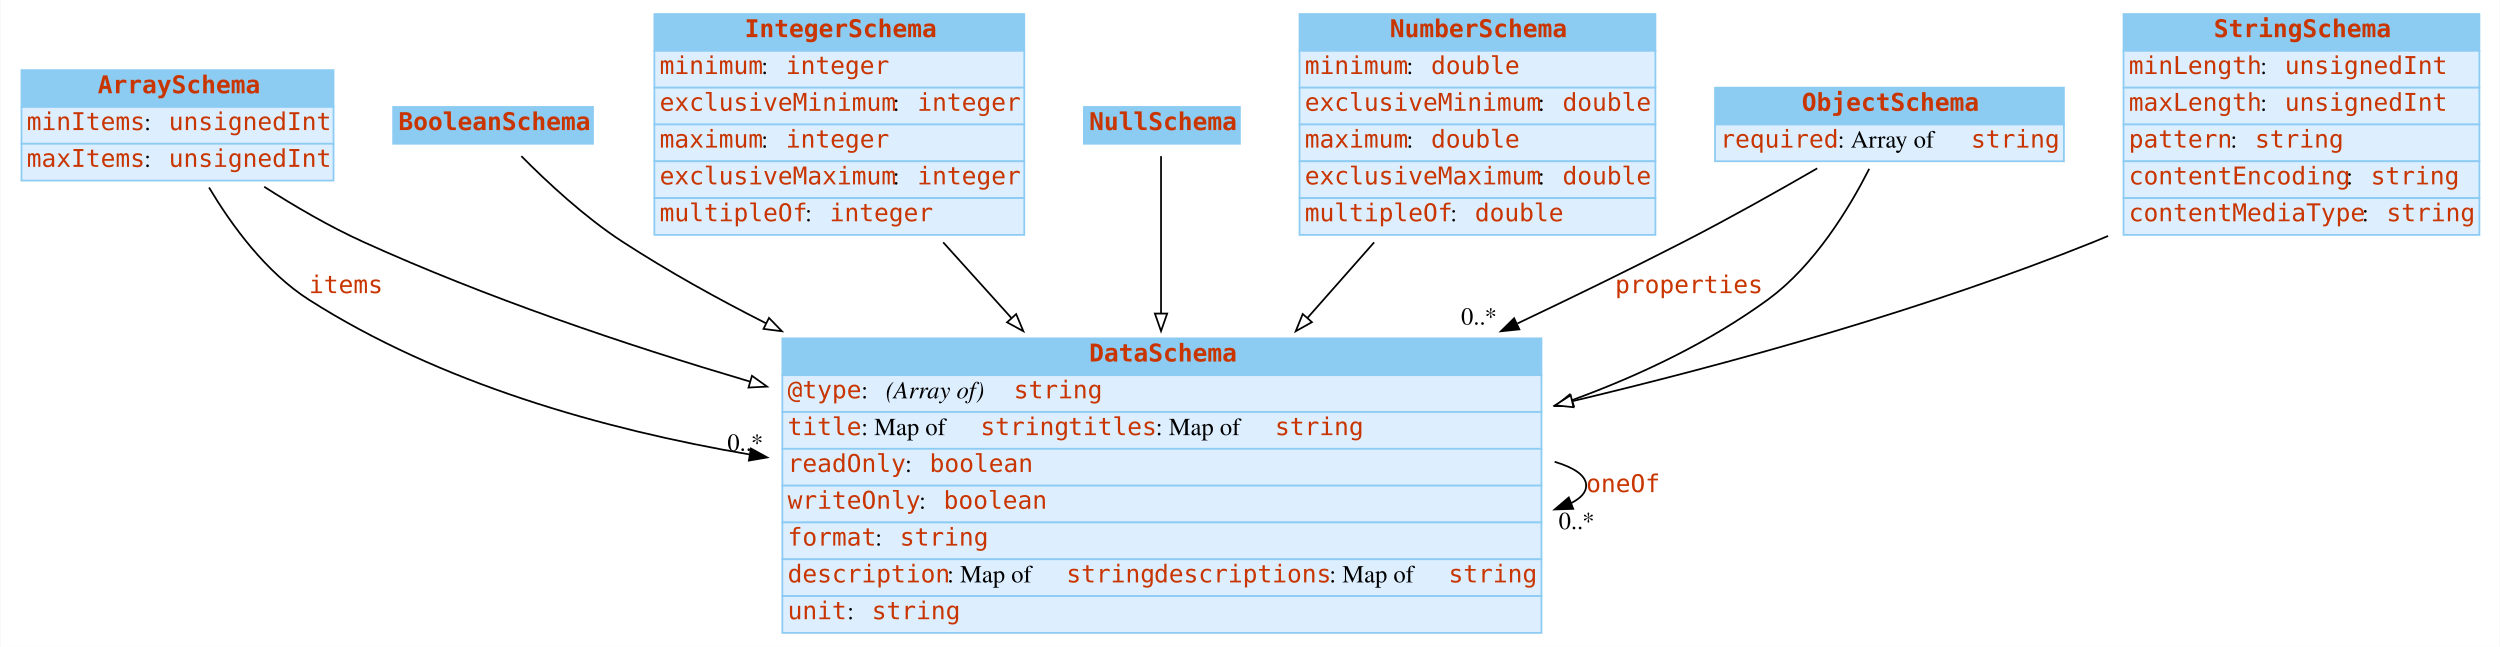
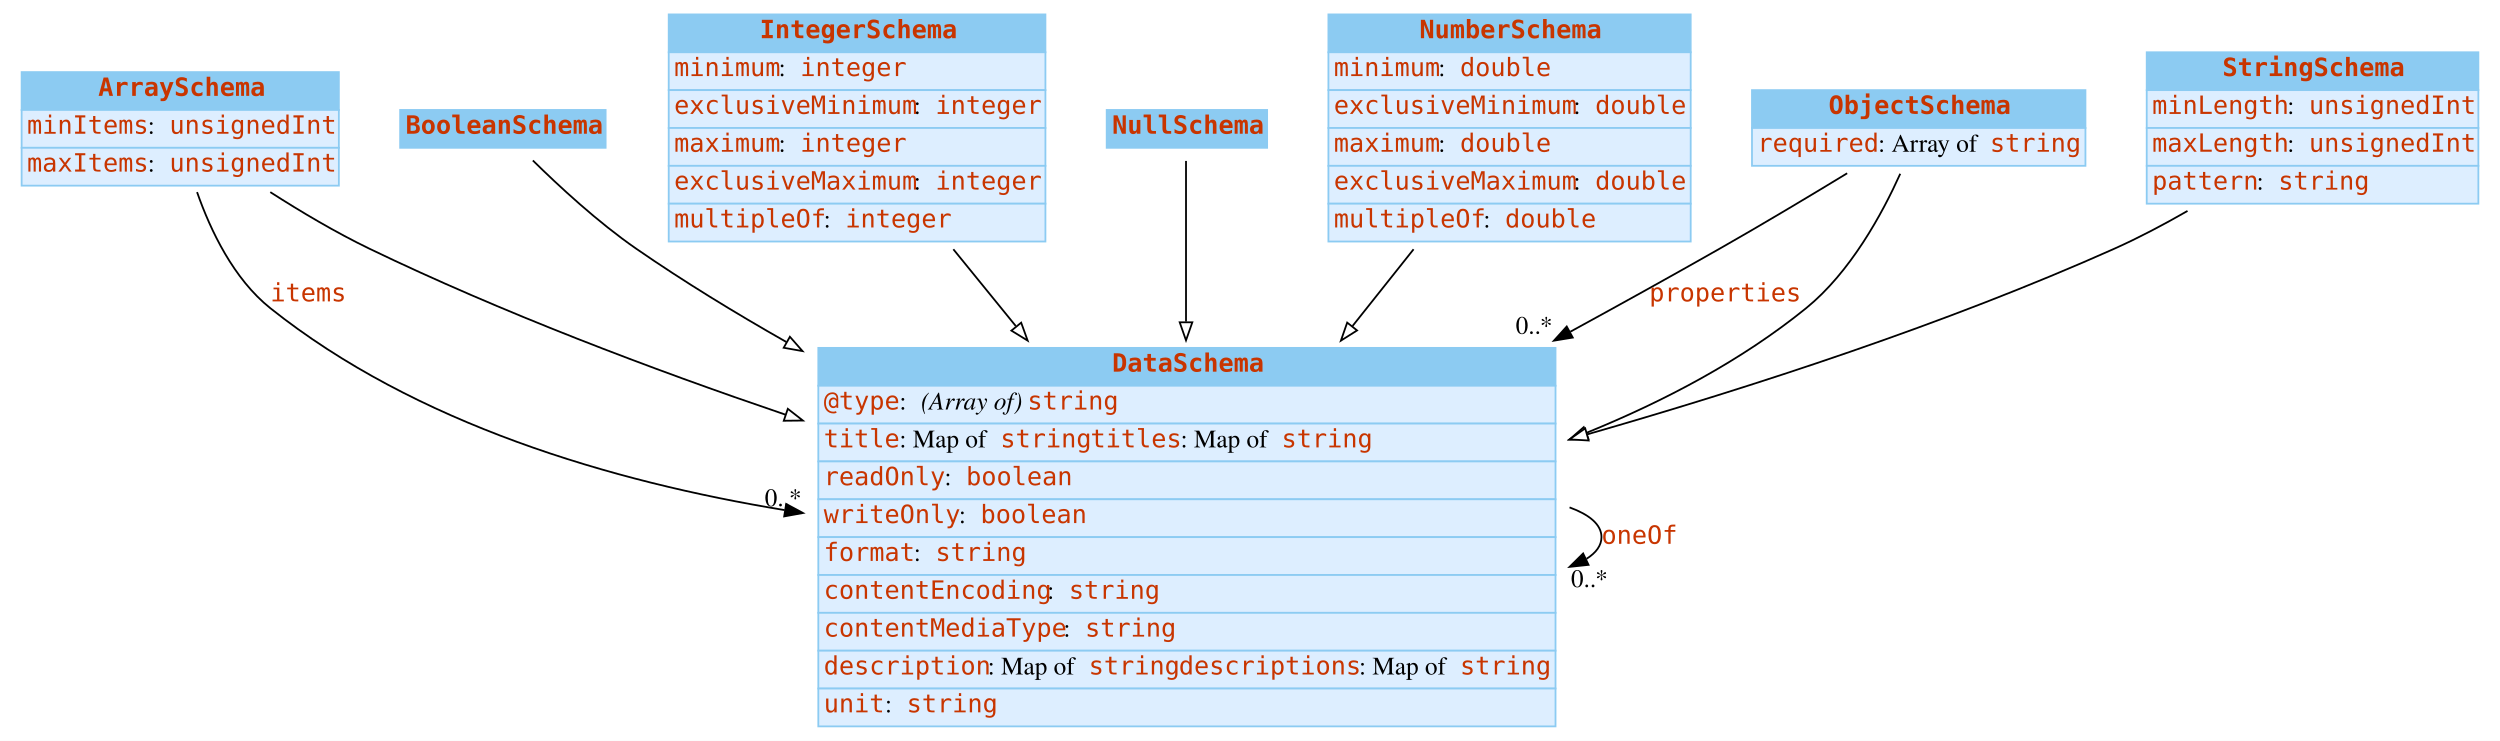
- <svg xmlns="http://www.w3.org/2000/svg" width="1426pt" height="369pt" viewBox="0.00 0.00 1425.50 369.00">
-   <g id="graph0" class="graph" transform="scale(1 1) rotate(0) translate(4 365)">
-     <polygon fill="white" stroke="transparent" points="-4,4 -4,-365 1421.5,-365 1421.5,4 -4,4" />
+ <svg xmlns="http://www.w3.org/2000/svg" width="1387pt" height="411pt" viewBox="0.00 0.00 1387.00 411.00">
+   <g id="graph0" class="graph" transform="scale(1 1) rotate(0) translate(4 407)">
+     <polygon fill="white" stroke="none" points="-4,4 -4,-407 1383,-407 1383,4 -4,4" />
    <g id="node1" class="node">
-       <polygon fill="#8ccbf2" stroke="transparent" points="8,-304 8,-325 186,-325 186,-304 8,-304" />
-       <polygon fill="none" stroke="#8ccbf2" points="8,-304 8,-325 186,-325 186,-304 8,-304" />
-       <text text-anchor="start" x="51.5" y="-311.8" font-family="mono" font-weight="bold" font-size="14.00" fill="#c83500">ArraySchema</text>
-       <polygon fill="#ddeeff" stroke="transparent" points="8,-283 8,-304 186,-304 186,-283 8,-283" />
-       <polygon fill="none" stroke="#8ccbf2" points="8,-283 8,-304 186,-304 186,-283 8,-283" />
-       <text text-anchor="start" x="11" y="-290.8" font-family="mono" font-size="14.00" fill="#c83500">minItems</text>
-       <text text-anchor="start" x="78" y="-290.8" font-family="Times,serif" font-size="14.00"> : </text>
-       <text text-anchor="start" x="92" y="-290.8" font-family="mono" font-size="14.00" fill="#c83500">unsignedInt</text>
-       <polygon fill="#ddeeff" stroke="transparent" points="8,-262 8,-283 186,-283 186,-262 8,-262" />
-       <polygon fill="none" stroke="#8ccbf2" points="8,-262 8,-283 186,-283 186,-262 8,-262" />
-       <text text-anchor="start" x="11" y="-269.8" font-family="mono" font-size="14.00" fill="#c83500">maxItems</text>
-       <text text-anchor="start" x="78" y="-269.8" font-family="Times,serif" font-size="14.00"> : </text>
-       <text text-anchor="start" x="92" y="-269.8" font-family="mono" font-size="14.00" fill="#c83500">unsignedInt</text>
+       <polygon fill="#8ccbf2" stroke="none" points="8,-346 8,-367 184,-367 184,-346 8,-346" />
+       <polygon fill="none" stroke="#8ccbf2" points="8,-346 8,-367 184,-367 184,-346 8,-346" />
+       <text text-anchor="start" x="50.5" y="-353.8" font-family="mono" font-weight="bold" font-size="14.00" fill="#c83500">ArraySchema</text>
+       <polygon fill="#ddeeff" stroke="none" points="8,-325 8,-346 184,-346 184,-325 8,-325" />
+       <polygon fill="none" stroke="#8ccbf2" points="8,-325 8,-346 184,-346 184,-325 8,-325" />
+       <text text-anchor="start" x="11" y="-332.8" font-family="mono" font-size="14.00" fill="#c83500">minItems</text>
+       <text text-anchor="start" x="78" y="-332.8" font-family="Times,serif" font-size="14.00"> : </text>
+       <text text-anchor="start" x="90" y="-332.8" font-family="mono" font-size="14.00" fill="#c83500">unsignedInt</text>
+       <polygon fill="#ddeeff" stroke="none" points="8,-304 8,-325 184,-325 184,-304 8,-304" />
+       <polygon fill="none" stroke="#8ccbf2" points="8,-304 8,-325 184,-325 184,-304 8,-304" />
+       <text text-anchor="start" x="11" y="-311.8" font-family="mono" font-size="14.00" fill="#c83500">maxItems</text>
+       <text text-anchor="start" x="78" y="-311.8" font-family="Times,serif" font-size="14.00"> : </text>
+       <text text-anchor="start" x="90" y="-311.8" font-family="mono" font-size="14.00" fill="#c83500">unsignedInt</text>
    </g>
    <g id="node3" class="node">
-       <polygon fill="#8ccbf2" stroke="transparent" points="442,-151 442,-172 875,-172 875,-151 442,-151" />
-       <polygon fill="none" stroke="#8ccbf2" points="442,-151 442,-172 875,-172 875,-151 442,-151" />
-       <text text-anchor="start" x="617" y="-158.8" font-family="mono" font-weight="bold" font-size="14.00" fill="#c83500">DataSchema</text>
-       <polygon fill="#ddeeff" stroke="transparent" points="442,-130 442,-151 875,-151 875,-130 442,-130" />
-       <polygon fill="none" stroke="#8ccbf2" points="442,-130 442,-151 875,-151 875,-130 442,-130" />
-       <text text-anchor="start" x="445" y="-137.8" font-family="mono" font-size="14.00" fill="#c83500">@type</text>
-       <text text-anchor="start" x="487" y="-137.8" font-family="Times,serif" font-size="14.00"> : </text>
-       <text text-anchor="start" x="501" y="-137.8" font-family="Times,serif" font-style="italic" font-size="14.00">(Array of) </text>
-       <text text-anchor="start" x="574" y="-137.8" font-family="mono" font-size="14.00" fill="#c83500">string</text>
-       <polygon fill="#ddeeff" stroke="transparent" points="442,-109 442,-130 875,-130 875,-109 442,-109" />
-       <polygon fill="none" stroke="#8ccbf2" points="442,-109 442,-130 875,-130 875,-109 442,-109" />
-       <text text-anchor="start" x="445" y="-116.8" font-family="mono" font-size="14.00" fill="#c83500">title</text>
-       <text text-anchor="start" x="487" y="-116.8" font-family="Times,serif" font-size="14.00"> : Map of </text>
-       <text text-anchor="start" x="555" y="-116.8" font-family="mono" font-size="14.00" fill="#c83500">string</text>
-       <text text-anchor="start" x="605" y="-116.8" font-family="mono" font-size="14.00" fill="#c83500">titles</text>
-       <text text-anchor="start" x="655" y="-116.8" font-family="Times,serif" font-size="14.00"> : Map of </text>
-       <text text-anchor="start" x="723" y="-116.8" font-family="mono" font-size="14.00" fill="#c83500">string</text>
-       <polygon fill="#ddeeff" stroke="transparent" points="442,-88 442,-109 875,-109 875,-88 442,-88" />
-       <polygon fill="none" stroke="#8ccbf2" points="442,-88 442,-109 875,-109 875,-88 442,-88" />
-       <text text-anchor="start" x="445" y="-95.8" font-family="mono" font-size="14.00" fill="#c83500">readOnly</text>
-       <text text-anchor="start" x="512" y="-95.8" font-family="Times,serif" font-size="14.00"> : </text>
-       <text text-anchor="start" x="526" y="-95.8" font-family="mono" font-size="14.00" fill="#c83500">boolean</text>
-       <polygon fill="#ddeeff" stroke="transparent" points="442,-67 442,-88 875,-88 875,-67 442,-67" />
-       <polygon fill="none" stroke="#8ccbf2" points="442,-67 442,-88 875,-88 875,-67 442,-67" />
-       <text text-anchor="start" x="445" y="-74.8" font-family="mono" font-size="14.00" fill="#c83500">writeOnly</text>
-       <text text-anchor="start" x="520" y="-74.8" font-family="Times,serif" font-size="14.00"> : </text>
-       <text text-anchor="start" x="534" y="-74.8" font-family="mono" font-size="14.00" fill="#c83500">boolean</text>
-       <polygon fill="#ddeeff" stroke="transparent" points="442,-46 442,-67 875,-67 875,-46 442,-46" />
-       <polygon fill="none" stroke="#8ccbf2" points="442,-46 442,-67 875,-67 875,-46 442,-46" />
-       <text text-anchor="start" x="445" y="-53.8" font-family="mono" font-size="14.00" fill="#c83500">format</text>
-       <text text-anchor="start" x="495" y="-53.8" font-family="Times,serif" font-size="14.00"> : </text>
-       <text text-anchor="start" x="509" y="-53.8" font-family="mono" font-size="14.00" fill="#c83500">string</text>
-       <polygon fill="#ddeeff" stroke="transparent" points="442,-25 442,-46 875,-46 875,-25 442,-25" />
-       <polygon fill="none" stroke="#8ccbf2" points="442,-25 442,-46 875,-46 875,-25 442,-25" />
-       <text text-anchor="start" x="445" y="-32.8" font-family="mono" font-size="14.00" fill="#c83500">description</text>
-       <text text-anchor="start" x="536" y="-32.8" font-family="Times,serif" font-size="14.00"> : Map of </text>
-       <text text-anchor="start" x="604" y="-32.8" font-family="mono" font-size="14.00" fill="#c83500">string</text>
-       <text text-anchor="start" x="654" y="-32.8" font-family="mono" font-size="14.00" fill="#c83500">descriptions</text>
-       <text text-anchor="start" x="754" y="-32.8" font-family="Times,serif" font-size="14.00"> : Map of </text>
-       <text text-anchor="start" x="822" y="-32.8" font-family="mono" font-size="14.00" fill="#c83500">string</text>
-       <polygon fill="#ddeeff" stroke="transparent" points="442,-4 442,-25 875,-25 875,-4 442,-4" />
-       <polygon fill="none" stroke="#8ccbf2" points="442,-4 442,-25 875,-25 875,-4 442,-4" />
-       <text text-anchor="start" x="445" y="-11.8" font-family="mono" font-size="14.00" fill="#c83500">unit</text>
-       <text text-anchor="start" x="479" y="-11.8" font-family="Times,serif" font-size="14.00"> : </text>
-       <text text-anchor="start" x="493" y="-11.8" font-family="mono" font-size="14.00" fill="#c83500">string</text>
+       <polygon fill="#8ccbf2" stroke="none" points="450,-193 450,-214 859,-214 859,-193 450,-193" />
+       <polygon fill="none" stroke="#8ccbf2" points="450,-193 450,-214 859,-214 859,-193 450,-193" />
+       <text text-anchor="start" x="613" y="-200.8" font-family="mono" font-weight="bold" font-size="14.00" fill="#c83500">DataSchema</text>
+       <polygon fill="#ddeeff" stroke="none" points="450,-172 450,-193 859,-193 859,-172 450,-172" />
+       <polygon fill="none" stroke="#8ccbf2" points="450,-172 450,-193 859,-193 859,-172 450,-172" />
+       <text text-anchor="start" x="453" y="-179.8" font-family="mono" font-size="14.00" fill="#c83500">@type</text>
+       <text text-anchor="start" x="495" y="-179.8" font-family="Times,serif" font-size="14.00"> : </text>
+       <text text-anchor="start" x="507" y="-179.8" font-family="Times,serif" font-style="italic" font-size="14.00">(Array of) </text>
+       <text text-anchor="start" x="566" y="-179.8" font-family="mono" font-size="14.00" fill="#c83500">string</text>
+       <polygon fill="#ddeeff" stroke="none" points="450,-151 450,-172 859,-172 859,-151 450,-151" />
+       <polygon fill="none" stroke="#8ccbf2" points="450,-151 450,-172 859,-172 859,-151 450,-151" />
+       <text text-anchor="start" x="453" y="-158.8" font-family="mono" font-size="14.00" fill="#c83500">title</text>
+       <text text-anchor="start" x="495" y="-158.8" font-family="Times,serif" font-size="14.00"> : Map of </text>
+       <text text-anchor="start" x="551" y="-158.8" font-family="mono" font-size="14.00" fill="#c83500">string</text>
+       <text text-anchor="start" x="601" y="-158.8" font-family="mono" font-size="14.00" fill="#c83500">titles</text>
+       <text text-anchor="start" x="651" y="-158.8" font-family="Times,serif" font-size="14.00"> : Map of </text>
+       <text text-anchor="start" x="707" y="-158.8" font-family="mono" font-size="14.00" fill="#c83500">string</text>
+       <polygon fill="#ddeeff" stroke="none" points="450,-130 450,-151 859,-151 859,-130 450,-130" />
+       <polygon fill="none" stroke="#8ccbf2" points="450,-130 450,-151 859,-151 859,-130 450,-130" />
+       <text text-anchor="start" x="453" y="-137.8" font-family="mono" font-size="14.00" fill="#c83500">readOnly</text>
+       <text text-anchor="start" x="520" y="-137.8" font-family="Times,serif" font-size="14.00"> : </text>
+       <text text-anchor="start" x="532" y="-137.8" font-family="mono" font-size="14.00" fill="#c83500">boolean</text>
+       <polygon fill="#ddeeff" stroke="none" points="450,-109 450,-130 859,-130 859,-109 450,-109" />
+       <polygon fill="none" stroke="#8ccbf2" points="450,-109 450,-130 859,-130 859,-109 450,-109" />
+       <text text-anchor="start" x="453" y="-116.8" font-family="mono" font-size="14.00" fill="#c83500">writeOnly</text>
+       <text text-anchor="start" x="528" y="-116.8" font-family="Times,serif" font-size="14.00"> : </text>
+       <text text-anchor="start" x="540" y="-116.8" font-family="mono" font-size="14.00" fill="#c83500">boolean</text>
+       <polygon fill="#ddeeff" stroke="none" points="450,-88 450,-109 859,-109 859,-88 450,-88" />
+       <polygon fill="none" stroke="#8ccbf2" points="450,-88 450,-109 859,-109 859,-88 450,-88" />
+       <text text-anchor="start" x="453" y="-95.8" font-family="mono" font-size="14.00" fill="#c83500">format</text>
+       <text text-anchor="start" x="503" y="-95.8" font-family="Times,serif" font-size="14.00"> : </text>
+       <text text-anchor="start" x="515" y="-95.8" font-family="mono" font-size="14.00" fill="#c83500">string</text>
+       <polygon fill="#ddeeff" stroke="none" points="450,-67 450,-88 859,-88 859,-67 450,-67" />
+       <polygon fill="none" stroke="#8ccbf2" points="450,-67 450,-88 859,-88 859,-67 450,-67" />
+       <text text-anchor="start" x="453" y="-74.8" font-family="mono" font-size="14.00" fill="#c83500">contentEncoding</text>
+       <text text-anchor="start" x="577" y="-74.8" font-family="Times,serif" font-size="14.00"> : </text>
+       <text text-anchor="start" x="589" y="-74.8" font-family="mono" font-size="14.00" fill="#c83500">string</text>
+       <polygon fill="#ddeeff" stroke="none" points="450,-46 450,-67 859,-67 859,-46 450,-46" />
+       <polygon fill="none" stroke="#8ccbf2" points="450,-46 450,-67 859,-67 859,-46 450,-46" />
+       <text text-anchor="start" x="453" y="-53.8" font-family="mono" font-size="14.00" fill="#c83500">contentMediaType</text>
+       <text text-anchor="start" x="586" y="-53.8" font-family="Times,serif" font-size="14.00"> : </text>
+       <text text-anchor="start" x="598" y="-53.8" font-family="mono" font-size="14.00" fill="#c83500">string</text>
+       <polygon fill="#ddeeff" stroke="none" points="450,-25 450,-46 859,-46 859,-25 450,-25" />
+       <polygon fill="none" stroke="#8ccbf2" points="450,-25 450,-46 859,-46 859,-25 450,-25" />
+       <text text-anchor="start" x="453" y="-32.8" font-family="mono" font-size="14.00" fill="#c83500">description</text>
+       <text text-anchor="start" x="544" y="-32.8" font-family="Times,serif" font-size="14.00"> : Map of </text>
+       <text text-anchor="start" x="600" y="-32.8" font-family="mono" font-size="14.00" fill="#c83500">string</text>
+       <text text-anchor="start" x="650" y="-32.8" font-family="mono" font-size="14.00" fill="#c83500">descriptions</text>
+       <text text-anchor="start" x="750" y="-32.8" font-family="Times,serif" font-size="14.00"> : Map of </text>
+       <text text-anchor="start" x="806" y="-32.8" font-family="mono" font-size="14.00" fill="#c83500">string</text>
+       <polygon fill="#ddeeff" stroke="none" points="450,-4 450,-25 859,-25 859,-4 450,-4" />
+       <polygon fill="none" stroke="#8ccbf2" points="450,-4 450,-25 859,-25 859,-4 450,-4" />
+       <text text-anchor="start" x="453" y="-11.8" font-family="mono" font-size="14.00" fill="#c83500">unit</text>
+       <text text-anchor="start" x="487" y="-11.8" font-family="Times,serif" font-size="14.00"> : </text>
+       <text text-anchor="start" x="499" y="-11.8" font-family="mono" font-size="14.00" fill="#c83500">string</text>
    </g>
    <g id="edge2" class="edge">
-       <path fill="none" stroke="black" d="M114.98,-258.05C127.94,-236.33 147.46,-209.65 172,-194 246.48,-146.51 339.06,-120.21 423.38,-105.75" />
-       <polygon fill="black" stroke="black" points="424.06,-109.18 433.35,-104.08 422.91,-102.28 424.06,-109.18" />
-       <text text-anchor="start" x="172" y="-197.8" font-family="mono" font-size="14.00" fill="#c83500">items</text>
-       <text text-anchor="middle" x="420.85" y="-107.88" font-family="Times,serif" font-size="14.00">0..*</text>
+       <path fill="none" stroke="black" d="M105.329,-300.418C112.882,-278.851 125.675,-252.206 146,-236 226.455,-171.849 335.135,-139.798 431.325,-124" />
+       <polygon fill="black" stroke="black" points="432.163,-127.411 441.489,-122.383 431.063,-120.498 432.163,-127.411" />
+       <text text-anchor="start" x="146" y="-239.8" font-family="mono" font-size="14.00" fill="#c83500">items</text>
+       <text text-anchor="middle" x="430.489" y="-126.183" font-family="Times,serif" font-size="14.00">0..*</text>
    </g>
    <g id="edge4" class="edge">
-       <path fill="none" stroke="black" d="M146.45,-258.47C163.79,-247.38 183.75,-235.73 203,-227 272.61,-195.44 351.39,-168.65 423.6,-147.32" />
-       <polygon fill="white" stroke="black" points="424.67,-150.65 433.28,-144.48 422.7,-143.94 424.67,-150.65" />
+       <path fill="none" stroke="black" d="M145.959,-300.405C162.962,-289.505 182.382,-277.979 201,-269 274.076,-233.758 357.071,-202.329 431.878,-176.909" />
+       <polygon fill="white" stroke="black" points="433.078,-180.198 441.431,-173.68 430.836,-173.566 433.078,-180.198" />
    </g>
    <g id="node2" class="node">
-       <polygon fill="#8ccbf2" stroke="transparent" points="220,-283 220,-304 334,-304 334,-283 220,-283" />
-       <polygon fill="none" stroke="#8ccbf2" points="220,-283 220,-304 334,-304 334,-283 220,-283" />
-       <text text-anchor="start" x="223" y="-290.8" font-family="mono" font-weight="bold" font-size="14.00" fill="#c83500">BooleanSchema</text>
+       <polygon fill="#8ccbf2" stroke="none" points="218,-325 218,-346 332,-346 332,-325 218,-325" />
+       <polygon fill="none" stroke="#8ccbf2" points="218,-325 218,-346 332,-346 332,-325 218,-325" />
+       <text text-anchor="start" x="221" y="-332.8" font-family="mono" font-weight="bold" font-size="14.00" fill="#c83500">BooleanSchema</text>
    </g>
    <g id="edge5" class="edge">
-       <path fill="none" stroke="black" d="M293.13,-275.94C307.36,-261.57 329.19,-241.14 351,-227 376.55,-210.43 404.42,-194.89 432.6,-180.64" />
-       <polygon fill="white" stroke="black" points="434.38,-183.66 441.76,-176.06 431.25,-177.4 434.38,-183.66" />
+       <path fill="none" stroke="black" d="M291.627,-317.972C305.999,-303.812 327.753,-283.675 349,-269 375.16,-250.932 403.632,-233.502 432.322,-217.226" />
+       <polygon fill="white" stroke="black" points="434.232,-220.167 441.23,-212.212 430.799,-214.067 434.232,-220.167" />
    </g>
    <g id="edge1" class="edge">
-       <path fill="none" stroke="black" d="M882.52,-101.6C893.83,-98.22 900.5,-93.69 900.5,-88 900.5,-84.18 897.49,-80.88 892.08,-78.1" />
-       <polygon fill="black" stroke="black" points="893.11,-74.75 882.52,-74.4 890.59,-81.27 893.11,-74.75" />
-       <text text-anchor="start" x="900.5" y="-84.3" font-family="mono" font-size="14.00" fill="#c83500">oneOf</text>
-       <text text-anchor="middle" x="895.02" y="-63.2" font-family="Times,serif" font-size="14.00">0..*</text>
+       <path fill="none" stroke="black" d="M866.786,-125.499C877.914,-121.435 884.5,-115.936 884.5,-109 884.5,-104.34 881.527,-100.329 876.201,-96.965" />
+       <polygon fill="black" stroke="black" points="877.321,-93.623 866.786,-92.501 874.322,-99.948 877.321,-93.623" />
+       <text text-anchor="start" x="884.5" y="-105.3" font-family="mono" font-size="14.00" fill="#c83500">oneOf</text>
+       <text text-anchor="middle" x="877.786" y="-81.301" font-family="Times,serif" font-size="14.00">0..*</text>
    </g>
    <g id="node4" class="node">
-       <polygon fill="#8ccbf2" stroke="transparent" points="369,-336 369,-357 580,-357 580,-336 369,-336" />
-       <polygon fill="none" stroke="#8ccbf2" points="369,-336 369,-357 580,-357 580,-336 369,-336" />
-       <text text-anchor="start" x="420.5" y="-343.8" font-family="mono" font-weight="bold" font-size="14.00" fill="#c83500">IntegerSchema</text>
-       <polygon fill="#ddeeff" stroke="transparent" points="369,-315 369,-336 580,-336 580,-315 369,-315" />
-       <polygon fill="none" stroke="#8ccbf2" points="369,-315 369,-336 580,-336 580,-315 369,-315" />
-       <text text-anchor="start" x="372" y="-322.8" font-family="mono" font-size="14.00" fill="#c83500">minimum</text>
-       <text text-anchor="start" x="430" y="-322.8" font-family="Times,serif" font-size="14.00"> : </text>
-       <text text-anchor="start" x="444" y="-322.8" font-family="mono" font-size="14.00" fill="#c83500">integer</text>
-       <polygon fill="#ddeeff" stroke="transparent" points="369,-294 369,-315 580,-315 580,-294 369,-294" />
-       <polygon fill="none" stroke="#8ccbf2" points="369,-294 369,-315 580,-315 580,-294 369,-294" />
-       <text text-anchor="start" x="372" y="-301.8" font-family="mono" font-size="14.00" fill="#c83500">exclusiveMinimum</text>
-       <text text-anchor="start" x="505" y="-301.8" font-family="Times,serif" font-size="14.00"> : </text>
-       <text text-anchor="start" x="519" y="-301.8" font-family="mono" font-size="14.00" fill="#c83500">integer</text>
-       <polygon fill="#ddeeff" stroke="transparent" points="369,-273 369,-294 580,-294 580,-273 369,-273" />
-       <polygon fill="none" stroke="#8ccbf2" points="369,-273 369,-294 580,-294 580,-273 369,-273" />
-       <text text-anchor="start" x="372" y="-280.8" font-family="mono" font-size="14.00" fill="#c83500">maximum</text>
-       <text text-anchor="start" x="430" y="-280.8" font-family="Times,serif" font-size="14.00"> : </text>
-       <text text-anchor="start" x="444" y="-280.8" font-family="mono" font-size="14.00" fill="#c83500">integer</text>
-       <polygon fill="#ddeeff" stroke="transparent" points="369,-252 369,-273 580,-273 580,-252 369,-252" />
-       <polygon fill="none" stroke="#8ccbf2" points="369,-252 369,-273 580,-273 580,-252 369,-252" />
-       <text text-anchor="start" x="372" y="-259.8" font-family="mono" font-size="14.00" fill="#c83500">exclusiveMaximum</text>
-       <text text-anchor="start" x="505" y="-259.8" font-family="Times,serif" font-size="14.00"> : </text>
-       <text text-anchor="start" x="519" y="-259.8" font-family="mono" font-size="14.00" fill="#c83500">integer</text>
-       <polygon fill="#ddeeff" stroke="transparent" points="369,-231 369,-252 580,-252 580,-231 369,-231" />
-       <polygon fill="none" stroke="#8ccbf2" points="369,-231 369,-252 580,-252 580,-231 369,-231" />
-       <text text-anchor="start" x="372" y="-238.8" font-family="mono" font-size="14.00" fill="#c83500">multipleOf</text>
-       <text text-anchor="start" x="455" y="-238.8" font-family="Times,serif" font-size="14.00"> : </text>
-       <text text-anchor="start" x="469" y="-238.8" font-family="mono" font-size="14.00" fill="#c83500">integer</text>
+       <polygon fill="#8ccbf2" stroke="none" points="367,-378 367,-399 576,-399 576,-378 367,-378" />
+       <polygon fill="none" stroke="#8ccbf2" points="367,-378 367,-399 576,-399 576,-378 367,-378" />
+       <text text-anchor="start" x="417.5" y="-385.8" font-family="mono" font-weight="bold" font-size="14.00" fill="#c83500">IntegerSchema</text>
+       <polygon fill="#ddeeff" stroke="none" points="367,-357 367,-378 576,-378 576,-357 367,-357" />
+       <polygon fill="none" stroke="#8ccbf2" points="367,-357 367,-378 576,-378 576,-357 367,-357" />
+       <text text-anchor="start" x="370" y="-364.8" font-family="mono" font-size="14.00" fill="#c83500">minimum</text>
+       <text text-anchor="start" x="428" y="-364.8" font-family="Times,serif" font-size="14.00"> : </text>
+       <text text-anchor="start" x="440" y="-364.8" font-family="mono" font-size="14.00" fill="#c83500">integer</text>
+       <polygon fill="#ddeeff" stroke="none" points="367,-336 367,-357 576,-357 576,-336 367,-336" />
+       <polygon fill="none" stroke="#8ccbf2" points="367,-336 367,-357 576,-357 576,-336 367,-336" />
+       <text text-anchor="start" x="370" y="-343.8" font-family="mono" font-size="14.00" fill="#c83500">exclusiveMinimum</text>
+       <text text-anchor="start" x="503" y="-343.8" font-family="Times,serif" font-size="14.00"> : </text>
+       <text text-anchor="start" x="515" y="-343.8" font-family="mono" font-size="14.00" fill="#c83500">integer</text>
+       <polygon fill="#ddeeff" stroke="none" points="367,-315 367,-336 576,-336 576,-315 367,-315" />
+       <polygon fill="none" stroke="#8ccbf2" points="367,-315 367,-336 576,-336 576,-315 367,-315" />
+       <text text-anchor="start" x="370" y="-322.8" font-family="mono" font-size="14.00" fill="#c83500">maximum</text>
+       <text text-anchor="start" x="428" y="-322.8" font-family="Times,serif" font-size="14.00"> : </text>
+       <text text-anchor="start" x="440" y="-322.8" font-family="mono" font-size="14.00" fill="#c83500">integer</text>
+       <polygon fill="#ddeeff" stroke="none" points="367,-294 367,-315 576,-315 576,-294 367,-294" />
+       <polygon fill="none" stroke="#8ccbf2" points="367,-294 367,-315 576,-315 576,-294 367,-294" />
+       <text text-anchor="start" x="370" y="-301.8" font-family="mono" font-size="14.00" fill="#c83500">exclusiveMaximum</text>
+       <text text-anchor="start" x="503" y="-301.8" font-family="Times,serif" font-size="14.00"> : </text>
+       <text text-anchor="start" x="515" y="-301.8" font-family="mono" font-size="14.00" fill="#c83500">integer</text>
+       <polygon fill="#ddeeff" stroke="none" points="367,-273 367,-294 576,-294 576,-273 367,-273" />
+       <polygon fill="none" stroke="#8ccbf2" points="367,-273 367,-294 576,-294 576,-273 367,-273" />
+       <text text-anchor="start" x="370" y="-280.8" font-family="mono" font-size="14.00" fill="#c83500">multipleOf</text>
+       <text text-anchor="start" x="453" y="-280.8" font-family="Times,serif" font-size="14.00"> : </text>
+       <text text-anchor="start" x="465" y="-280.8" font-family="mono" font-size="14.00" fill="#c83500">integer</text>
    </g>
    <g id="edge6" class="edge">
-       <path fill="none" stroke="black" d="M533.74,-226.77C546.16,-213 559.48,-198.23 572.62,-183.66" />
-       <polygon fill="white" stroke="black" points="575.37,-185.84 579.47,-176.07 570.17,-181.15 575.37,-185.84" />
+       <path fill="none" stroke="black" d="M524.916,-268.71C535.858,-255.257 547.668,-240.737 559.544,-226.135" />
+       <polygon fill="white" stroke="black" points="562.549,-227.987 566.143,-218.021 557.118,-223.57 562.549,-227.987" />
    </g>
    <g id="node5" class="node">
-       <polygon fill="#8ccbf2" stroke="transparent" points="614,-283 614,-304 703,-304 703,-283 614,-283" />
-       <polygon fill="none" stroke="#8ccbf2" points="614,-283 614,-304 703,-304 703,-283 614,-283" />
-       <text text-anchor="start" x="617" y="-290.8" font-family="mono" font-weight="bold" font-size="14.00" fill="#c83500">NullSchema</text>
+       <polygon fill="#8ccbf2" stroke="none" points="610,-325 610,-346 699,-346 699,-325 610,-325" />
+       <polygon fill="none" stroke="#8ccbf2" points="610,-325 610,-346 699,-346 699,-325 610,-325" />
+       <text text-anchor="start" x="613" y="-332.8" font-family="mono" font-weight="bold" font-size="14.00" fill="#c83500">NullSchema</text>
    </g>
    <g id="edge7" class="edge">
-       <path fill="none" stroke="black" d="M658,-275.96C658,-255.82 658,-220.7 658,-186.29" />
-       <polygon fill="white" stroke="black" points="661.5,-186.14 658,-176.14 654.5,-186.14 661.5,-186.14" />
+       <path fill="none" stroke="black" d="M654,-317.718C654,-297.91 654,-263.634 654,-228.569" />
+       <polygon fill="white" stroke="black" points="657.5,-228.176 654,-218.176 650.5,-228.176 657.5,-228.176" />
    </g>
    <g id="node6" class="node">
-       <polygon fill="#8ccbf2" stroke="transparent" points="737,-336 737,-357 940,-357 940,-336 737,-336" />
-       <polygon fill="none" stroke="#8ccbf2" points="737,-336 737,-357 940,-357 940,-336 737,-336" />
-       <text text-anchor="start" x="788.5" y="-343.8" font-family="mono" font-weight="bold" font-size="14.00" fill="#c83500">NumberSchema</text>
-       <polygon fill="#ddeeff" stroke="transparent" points="737,-315 737,-336 940,-336 940,-315 737,-315" />
-       <polygon fill="none" stroke="#8ccbf2" points="737,-315 737,-336 940,-336 940,-315 737,-315" />
-       <text text-anchor="start" x="740" y="-322.8" font-family="mono" font-size="14.00" fill="#c83500">minimum</text>
-       <text text-anchor="start" x="798" y="-322.8" font-family="Times,serif" font-size="14.00"> : </text>
-       <text text-anchor="start" x="812" y="-322.8" font-family="mono" font-size="14.00" fill="#c83500">double</text>
-       <polygon fill="#ddeeff" stroke="transparent" points="737,-294 737,-315 940,-315 940,-294 737,-294" />
-       <polygon fill="none" stroke="#8ccbf2" points="737,-294 737,-315 940,-315 940,-294 737,-294" />
-       <text text-anchor="start" x="740" y="-301.8" font-family="mono" font-size="14.00" fill="#c83500">exclusiveMinimum</text>
-       <text text-anchor="start" x="873" y="-301.8" font-family="Times,serif" font-size="14.00"> : </text>
-       <text text-anchor="start" x="887" y="-301.8" font-family="mono" font-size="14.00" fill="#c83500">double</text>
-       <polygon fill="#ddeeff" stroke="transparent" points="737,-273 737,-294 940,-294 940,-273 737,-273" />
-       <polygon fill="none" stroke="#8ccbf2" points="737,-273 737,-294 940,-294 940,-273 737,-273" />
-       <text text-anchor="start" x="740" y="-280.8" font-family="mono" font-size="14.00" fill="#c83500">maximum</text>
-       <text text-anchor="start" x="798" y="-280.8" font-family="Times,serif" font-size="14.00"> : </text>
-       <text text-anchor="start" x="812" y="-280.8" font-family="mono" font-size="14.00" fill="#c83500">double</text>
-       <polygon fill="#ddeeff" stroke="transparent" points="737,-252 737,-273 940,-273 940,-252 737,-252" />
-       <polygon fill="none" stroke="#8ccbf2" points="737,-252 737,-273 940,-273 940,-252 737,-252" />
-       <text text-anchor="start" x="740" y="-259.8" font-family="mono" font-size="14.00" fill="#c83500">exclusiveMaximum</text>
-       <text text-anchor="start" x="873" y="-259.8" font-family="Times,serif" font-size="14.00"> : </text>
-       <text text-anchor="start" x="887" y="-259.8" font-family="mono" font-size="14.00" fill="#c83500">double</text>
-       <polygon fill="#ddeeff" stroke="transparent" points="737,-231 737,-252 940,-252 940,-231 737,-231" />
-       <polygon fill="none" stroke="#8ccbf2" points="737,-231 737,-252 940,-252 940,-231 737,-231" />
-       <text text-anchor="start" x="740" y="-238.8" font-family="mono" font-size="14.00" fill="#c83500">multipleOf</text>
-       <text text-anchor="start" x="823" y="-238.8" font-family="Times,serif" font-size="14.00"> : </text>
-       <text text-anchor="start" x="837" y="-238.8" font-family="mono" font-size="14.00" fill="#c83500">double</text>
+       <polygon fill="#8ccbf2" stroke="none" points="733,-378 733,-399 934,-399 934,-378 733,-378" />
+       <polygon fill="none" stroke="#8ccbf2" points="733,-378 733,-399 934,-399 934,-378 733,-378" />
+       <text text-anchor="start" x="783.5" y="-385.8" font-family="mono" font-weight="bold" font-size="14.00" fill="#c83500">NumberSchema</text>
+       <polygon fill="#ddeeff" stroke="none" points="733,-357 733,-378 934,-378 934,-357 733,-357" />
+       <polygon fill="none" stroke="#8ccbf2" points="733,-357 733,-378 934,-378 934,-357 733,-357" />
+       <text text-anchor="start" x="736" y="-364.8" font-family="mono" font-size="14.00" fill="#c83500">minimum</text>
+       <text text-anchor="start" x="794" y="-364.8" font-family="Times,serif" font-size="14.00"> : </text>
+       <text text-anchor="start" x="806" y="-364.8" font-family="mono" font-size="14.00" fill="#c83500">double</text>
+       <polygon fill="#ddeeff" stroke="none" points="733,-336 733,-357 934,-357 934,-336 733,-336" />
+       <polygon fill="none" stroke="#8ccbf2" points="733,-336 733,-357 934,-357 934,-336 733,-336" />
+       <text text-anchor="start" x="736" y="-343.8" font-family="mono" font-size="14.00" fill="#c83500">exclusiveMinimum</text>
+       <text text-anchor="start" x="869" y="-343.8" font-family="Times,serif" font-size="14.00"> : </text>
+       <text text-anchor="start" x="881" y="-343.8" font-family="mono" font-size="14.00" fill="#c83500">double</text>
+       <polygon fill="#ddeeff" stroke="none" points="733,-315 733,-336 934,-336 934,-315 733,-315" />
+       <polygon fill="none" stroke="#8ccbf2" points="733,-315 733,-336 934,-336 934,-315 733,-315" />
+       <text text-anchor="start" x="736" y="-322.8" font-family="mono" font-size="14.00" fill="#c83500">maximum</text>
+       <text text-anchor="start" x="794" y="-322.8" font-family="Times,serif" font-size="14.00"> : </text>
+       <text text-anchor="start" x="806" y="-322.8" font-family="mono" font-size="14.00" fill="#c83500">double</text>
+       <polygon fill="#ddeeff" stroke="none" points="733,-294 733,-315 934,-315 934,-294 733,-294" />
+       <polygon fill="none" stroke="#8ccbf2" points="733,-294 733,-315 934,-315 934,-294 733,-294" />
+       <text text-anchor="start" x="736" y="-301.8" font-family="mono" font-size="14.00" fill="#c83500">exclusiveMaximum</text>
+       <text text-anchor="start" x="869" y="-301.8" font-family="Times,serif" font-size="14.00"> : </text>
+       <text text-anchor="start" x="881" y="-301.8" font-family="mono" font-size="14.00" fill="#c83500">double</text>
+       <polygon fill="#ddeeff" stroke="none" points="733,-273 733,-294 934,-294 934,-273 733,-273" />
+       <polygon fill="none" stroke="#8ccbf2" points="733,-273 733,-294 934,-294 934,-273 733,-273" />
+       <text text-anchor="start" x="736" y="-280.8" font-family="mono" font-size="14.00" fill="#c83500">multipleOf</text>
+       <text text-anchor="start" x="819" y="-280.8" font-family="Times,serif" font-size="14.00"> : </text>
+       <text text-anchor="start" x="831" y="-280.8" font-family="mono" font-size="14.00" fill="#c83500">double</text>
    </g>
    <g id="edge8" class="edge">
-       <path fill="none" stroke="black" d="M779.56,-226.77C767.41,-213 754.38,-198.23 741.53,-183.66" />
-       <polygon fill="white" stroke="black" points="744.07,-181.25 734.83,-176.07 738.82,-185.88 744.07,-181.25" />
+       <path fill="none" stroke="black" d="M780.262,-268.71C769.56,-255.257 758.008,-240.737 746.392,-226.135" />
+       <polygon fill="white" stroke="black" points="748.901,-223.667 739.936,-218.021 743.423,-228.025 748.901,-223.667" />
    </g>
    <g id="node7" class="node">
-       <polygon fill="#8ccbf2" stroke="transparent" points="974,-294 974,-315 1173,-315 1173,-294 974,-294" />
-       <polygon fill="none" stroke="#8ccbf2" points="974,-294 974,-315 1173,-315 1173,-294 974,-294" />
-       <text text-anchor="start" x="1023.5" y="-301.8" font-family="mono" font-weight="bold" font-size="14.00" fill="#c83500">ObjectSchema</text>
-       <polygon fill="#ddeeff" stroke="transparent" points="974,-273 974,-294 1173,-294 1173,-273 974,-273" />
-       <polygon fill="none" stroke="#8ccbf2" points="974,-273 974,-294 1173,-294 1173,-273 974,-273" />
-       <text text-anchor="start" x="977" y="-280.8" font-family="mono" font-size="14.00" fill="#c83500">required</text>
-       <text text-anchor="start" x="1044" y="-280.8" font-family="Times,serif" font-size="14.00"> : Array of </text>
-       <text text-anchor="start" x="1120" y="-280.8" font-family="mono" font-size="14.00" fill="#c83500">string</text>
+       <polygon fill="#8ccbf2" stroke="none" points="968,-336 968,-357 1153,-357 1153,-336 968,-336" />
+       <polygon fill="none" stroke="#8ccbf2" points="968,-336 968,-357 1153,-357 1153,-336 968,-336" />
+       <text text-anchor="start" x="1010.5" y="-343.8" font-family="mono" font-weight="bold" font-size="14.00" fill="#c83500">ObjectSchema</text>
+       <polygon fill="#ddeeff" stroke="none" points="968,-315 968,-336 1153,-336 1153,-315 968,-315" />
+       <polygon fill="none" stroke="#8ccbf2" points="968,-315 968,-336 1153,-336 1153,-315 968,-315" />
+       <text text-anchor="start" x="971" y="-322.8" font-family="mono" font-size="14.00" fill="#c83500">required</text>
+       <text text-anchor="start" x="1038" y="-322.8" font-family="Times,serif" font-size="14.00"> : Array of </text>
+       <text text-anchor="start" x="1100" y="-322.8" font-family="mono" font-size="14.00" fill="#c83500">string</text>
    </g>
    <g id="edge3" class="edge">
-       <path fill="none" stroke="black" d="M1032.29,-268.97C1009.99,-256.09 981.74,-240.19 956,-227 925.64,-211.44 893.19,-195.61 861.28,-180.49" />
-       <polygon fill="black" stroke="black" points="862.39,-177.14 851.85,-176.04 859.4,-183.47 862.39,-177.14" />
-       <text text-anchor="start" x="917" y="-197.8" font-family="mono" font-size="14.00" fill="#c83500">properties</text>
-       <text text-anchor="middle" x="839.35" y="-179.84" font-family="Times,serif" font-size="14.00">0..*</text>
+       <path fill="none" stroke="black" d="M1020.81,-310.869C999.927,-298.169 973.721,-282.477 950,-269 923.341,-253.854 895.152,-238.224 867.183,-222.949" />
+       <polygon fill="black" stroke="black" points="868.568,-219.717 858.113,-218.002 865.217,-225.863 868.568,-219.717" />
+       <text text-anchor="start" x="911" y="-239.8" font-family="mono" font-size="14.00" fill="#c83500">properties</text>
+       <text text-anchor="middle" x="847.113" y="-221.802" font-family="Times,serif" font-size="14.00">0..*</text>
    </g>
    <g id="edge9" class="edge">
-       <path fill="none" stroke="black" d="M1061.96,-268.71C1050.53,-246.19 1030.61,-213.33 1004,-194 970.74,-169.83 931.85,-151.16 892.38,-136.74" />
-       <polygon fill="white" stroke="black" points="893.48,-133.42 882.88,-133.36 891.13,-140.01 893.48,-133.42" />
+       <path fill="none" stroke="black" d="M1050.26,-310.603C1040.22,-288.327 1022.58,-255.922 998,-236 962.327,-207.082 919.412,-184.453 876.178,-166.866" />
+       <polygon fill="white" stroke="black" points="877.244,-163.523 866.659,-163.075 874.655,-170.027 877.244,-163.523" />
    </g>
    <g id="node8" class="node">
-       <polygon fill="#8ccbf2" stroke="transparent" points="1207,-336 1207,-357 1410,-357 1410,-336 1207,-336" />
-       <polygon fill="none" stroke="#8ccbf2" points="1207,-336 1207,-357 1410,-357 1410,-336 1207,-336" />
-       <text text-anchor="start" x="1258.5" y="-343.8" font-family="mono" font-weight="bold" font-size="14.00" fill="#c83500">StringSchema</text>
-       <polygon fill="#ddeeff" stroke="transparent" points="1207,-315 1207,-336 1410,-336 1410,-315 1207,-315" />
-       <polygon fill="none" stroke="#8ccbf2" points="1207,-315 1207,-336 1410,-336 1410,-315 1207,-315" />
-       <text text-anchor="start" x="1210" y="-322.8" font-family="mono" font-size="14.00" fill="#c83500">minLength</text>
-       <text text-anchor="start" x="1285" y="-322.8" font-family="Times,serif" font-size="14.00"> : </text>
-       <text text-anchor="start" x="1299" y="-322.8" font-family="mono" font-size="14.00" fill="#c83500">unsignedInt</text>
-       <polygon fill="#ddeeff" stroke="transparent" points="1207,-294 1207,-315 1410,-315 1410,-294 1207,-294" />
-       <polygon fill="none" stroke="#8ccbf2" points="1207,-294 1207,-315 1410,-315 1410,-294 1207,-294" />
-       <text text-anchor="start" x="1210" y="-301.8" font-family="mono" font-size="14.00" fill="#c83500">maxLength</text>
-       <text text-anchor="start" x="1285" y="-301.8" font-family="Times,serif" font-size="14.00"> : </text>
-       <text text-anchor="start" x="1299" y="-301.8" font-family="mono" font-size="14.00" fill="#c83500">unsignedInt</text>
-       <polygon fill="#ddeeff" stroke="transparent" points="1207,-273 1207,-294 1410,-294 1410,-273 1207,-273" />
-       <polygon fill="none" stroke="#8ccbf2" points="1207,-273 1207,-294 1410,-294 1410,-273 1207,-273" />
-       <text text-anchor="start" x="1210" y="-280.8" font-family="mono" font-size="14.00" fill="#c83500">pattern</text>
-       <text text-anchor="start" x="1268" y="-280.8" font-family="Times,serif" font-size="14.00"> : </text>
-       <text text-anchor="start" x="1282" y="-280.8" font-family="mono" font-size="14.00" fill="#c83500">string</text>
-       <polygon fill="#ddeeff" stroke="transparent" points="1207,-252 1207,-273 1410,-273 1410,-252 1207,-252" />
-       <polygon fill="none" stroke="#8ccbf2" points="1207,-252 1207,-273 1410,-273 1410,-252 1207,-252" />
-       <text text-anchor="start" x="1210" y="-259.8" font-family="mono" font-size="14.00" fill="#c83500">contentEncoding</text>
-       <text text-anchor="start" x="1334" y="-259.8" font-family="Times,serif" font-size="14.00"> : </text>
-       <text text-anchor="start" x="1348" y="-259.8" font-family="mono" font-size="14.00" fill="#c83500">string</text>
-       <polygon fill="#ddeeff" stroke="transparent" points="1207,-231 1207,-252 1410,-252 1410,-231 1207,-231" />
-       <polygon fill="none" stroke="#8ccbf2" points="1207,-231 1207,-252 1410,-252 1410,-231 1207,-231" />
-       <text text-anchor="start" x="1210" y="-238.8" font-family="mono" font-size="14.00" fill="#c83500">contentMediaType</text>
-       <text text-anchor="start" x="1343" y="-238.8" font-family="Times,serif" font-size="14.00"> : </text>
-       <text text-anchor="start" x="1357" y="-238.8" font-family="mono" font-size="14.00" fill="#c83500">string</text>
+       <polygon fill="#8ccbf2" stroke="none" points="1187,-357 1187,-378 1371,-378 1371,-357 1187,-357" />
+       <polygon fill="none" stroke="#8ccbf2" points="1187,-357 1187,-378 1371,-378 1371,-357 1187,-357" />
+       <text text-anchor="start" x="1229" y="-364.8" font-family="mono" font-weight="bold" font-size="14.00" fill="#c83500">StringSchema</text>
+       <polygon fill="#ddeeff" stroke="none" points="1187,-336 1187,-357 1371,-357 1371,-336 1187,-336" />
+       <polygon fill="none" stroke="#8ccbf2" points="1187,-336 1187,-357 1371,-357 1371,-336 1187,-336" />
+       <text text-anchor="start" x="1190" y="-343.8" font-family="mono" font-size="14.00" fill="#c83500">minLength</text>
+       <text text-anchor="start" x="1265" y="-343.8" font-family="Times,serif" font-size="14.00"> : </text>
+       <text text-anchor="start" x="1277" y="-343.8" font-family="mono" font-size="14.00" fill="#c83500">unsignedInt</text>
+       <polygon fill="#ddeeff" stroke="none" points="1187,-315 1187,-336 1371,-336 1371,-315 1187,-315" />
+       <polygon fill="none" stroke="#8ccbf2" points="1187,-315 1187,-336 1371,-336 1371,-315 1187,-315" />
+       <text text-anchor="start" x="1190" y="-322.8" font-family="mono" font-size="14.00" fill="#c83500">maxLength</text>
+       <text text-anchor="start" x="1265" y="-322.8" font-family="Times,serif" font-size="14.00"> : </text>
+       <text text-anchor="start" x="1277" y="-322.8" font-family="mono" font-size="14.00" fill="#c83500">unsignedInt</text>
+       <polygon fill="#ddeeff" stroke="none" points="1187,-294 1187,-315 1371,-315 1371,-294 1187,-294" />
+       <polygon fill="none" stroke="#8ccbf2" points="1187,-294 1187,-315 1371,-315 1371,-294 1187,-294" />
+       <text text-anchor="start" x="1190" y="-301.8" font-family="mono" font-size="14.00" fill="#c83500">pattern</text>
+       <text text-anchor="start" x="1248" y="-301.8" font-family="Times,serif" font-size="14.00"> : </text>
+       <text text-anchor="start" x="1260" y="-301.8" font-family="mono" font-size="14.00" fill="#c83500">string</text>
    </g>
    <g id="edge10" class="edge">
-       <path fill="none" stroke="black" d="M1198.21,-230.42C1195.46,-229.24 1192.72,-228.09 1190,-227 1095.29,-188.96 986.85,-158.62 892.68,-136.18" />
-       <polygon fill="white" stroke="black" points="893.28,-132.73 882.74,-133.83 891.67,-139.54 893.28,-132.73" />
+       <path fill="none" stroke="black" d="M1209.64,-289.973C1196.44,-282.393 1182.52,-275.038 1169,-269 1075.95,-227.456 968.882,-192.485 876.551,-166.013" />
+       <polygon fill="white" stroke="black" points="877.381,-162.61 866.805,-163.234 875.462,-169.342 877.381,-162.61" />
    </g>
  </g>
</svg>
